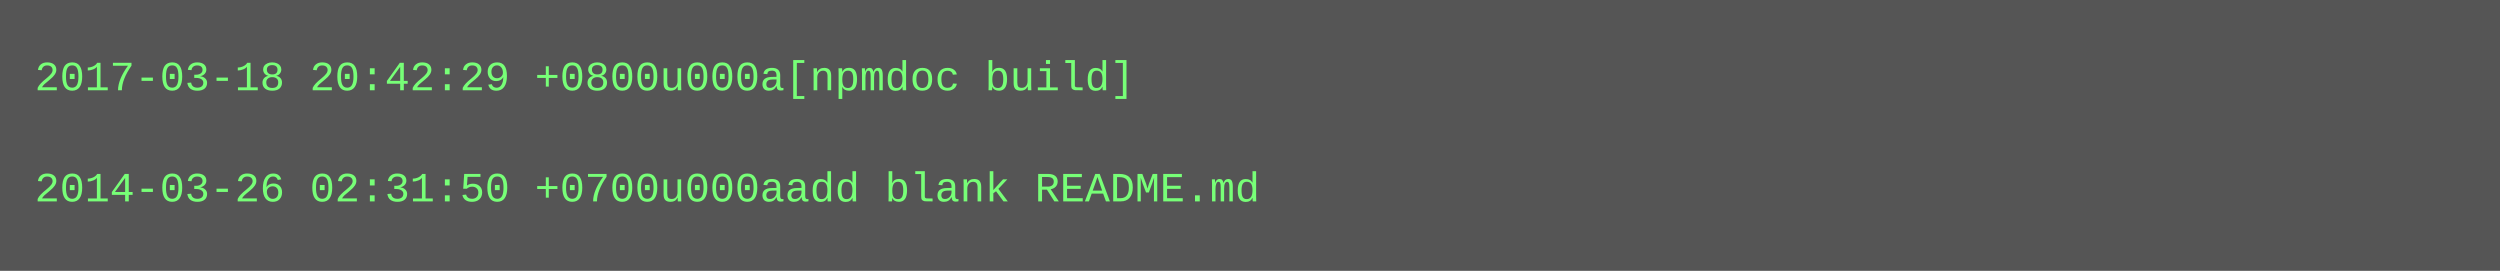
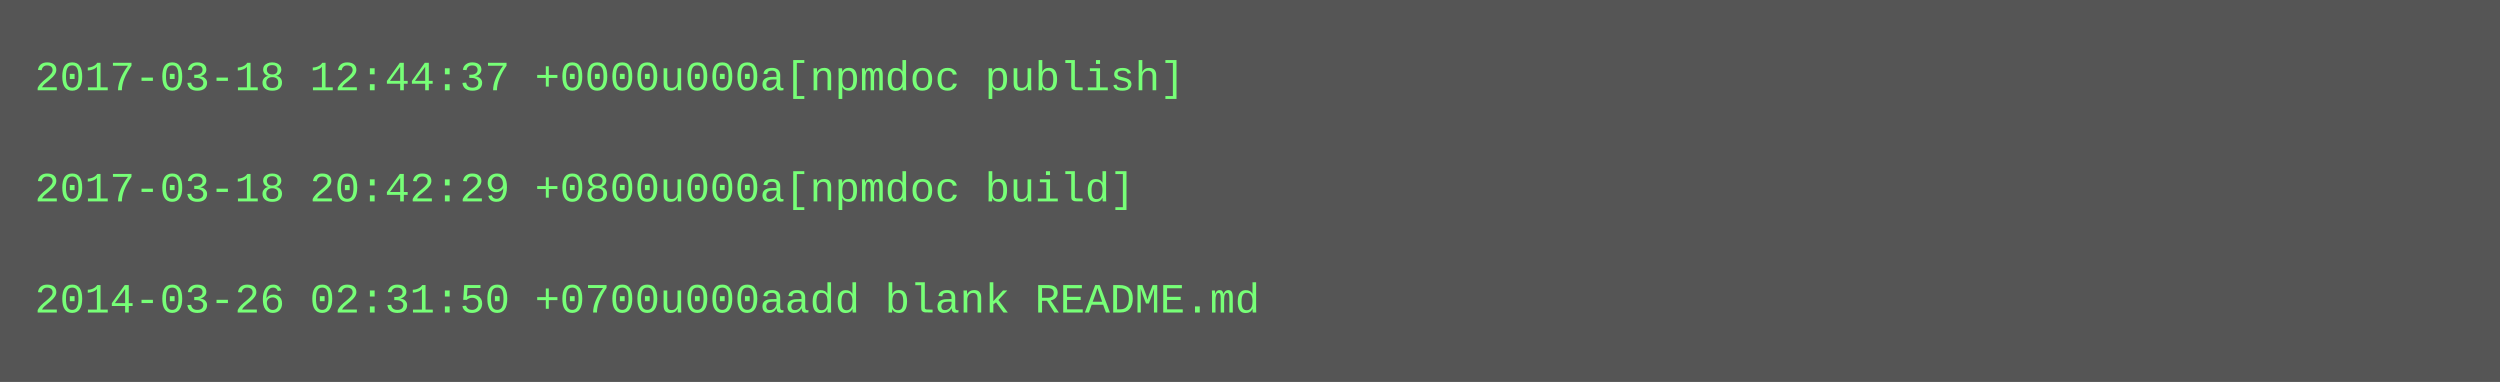
- <svg xmlns="http://www.w3.org/2000/svg" height="78" width="720">
-   <rect height="78" fill="#555" width="720" />
+ <svg xmlns="http://www.w3.org/2000/svg" height="110" width="720">
+   <rect height="110" fill="#555" width="720" />
  <text fill="#7f7" font-family="Courier New" font-size="12" xml:space="preserve">
-     <tspan x="10" y="26">2017-03-18 20:42:29 +0800u000a[npmdoc build]</tspan>
+     <tspan x="10" y="26">2017-03-18 12:44:37 +0000u000a[npmdoc publish]</tspan>
    <tspan x="10" y="42" />
-     <tspan x="10" y="58">2014-03-26 02:31:50 +0700u000aadd blank README.md</tspan>
+     <tspan x="10" y="58">2017-03-18 20:42:29 +0800u000a[npmdoc build]</tspan>
+     <tspan x="10" y="74" />
+     <tspan x="10" y="90">2014-03-26 02:31:50 +0700u000aadd blank README.md</tspan>
  </text>
</svg>
